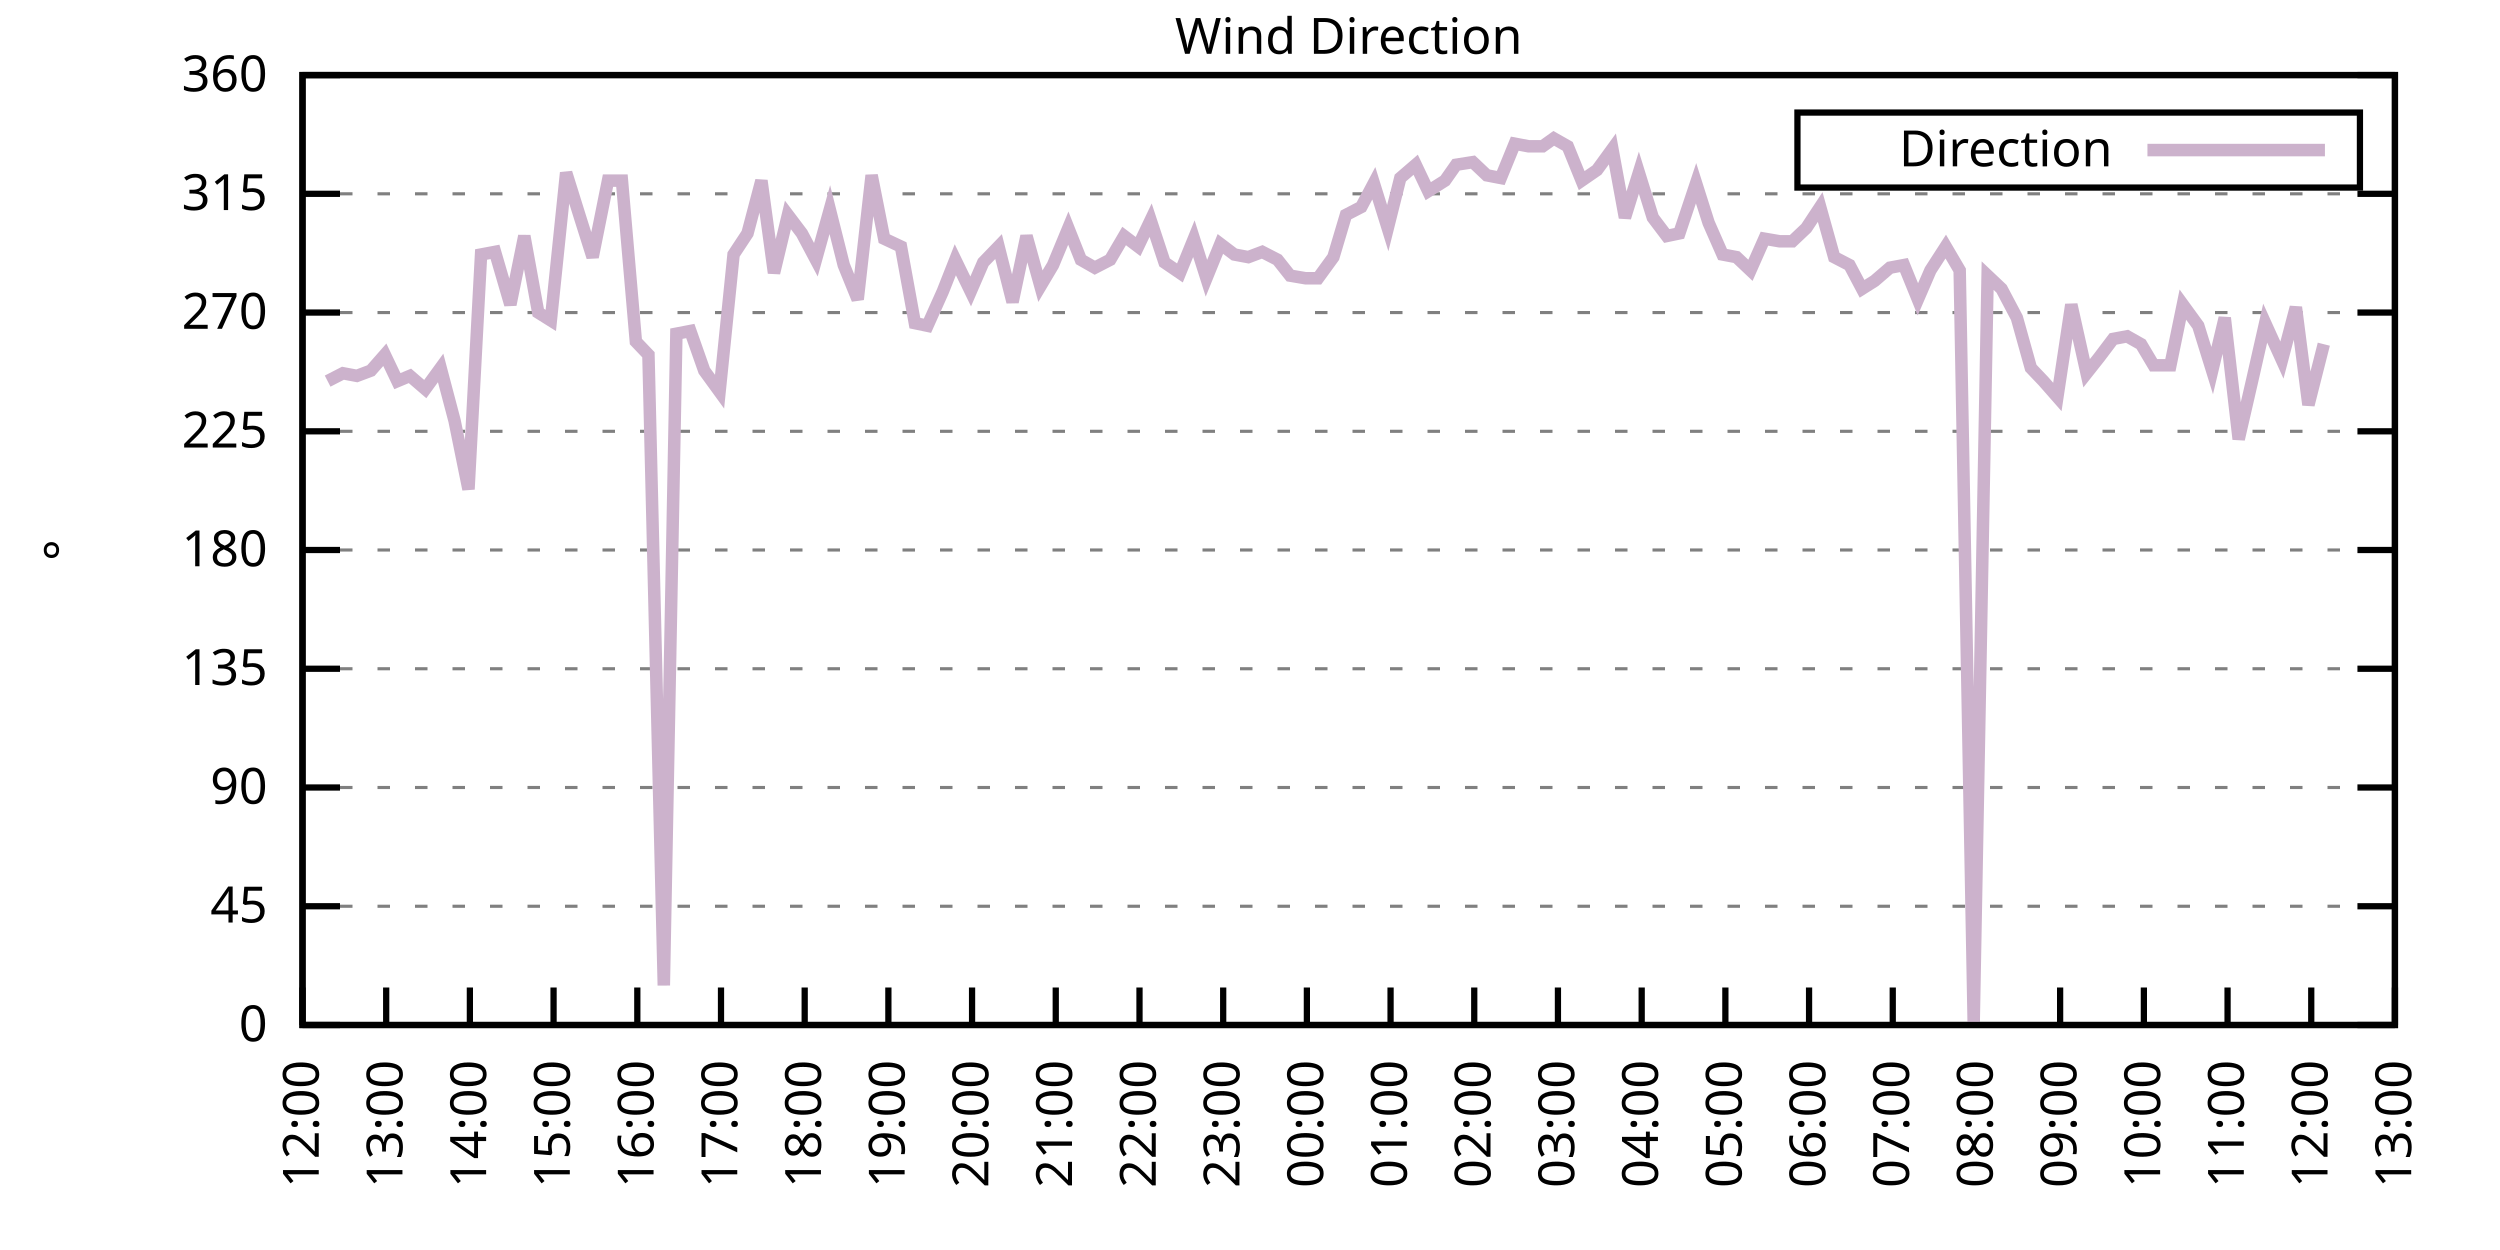
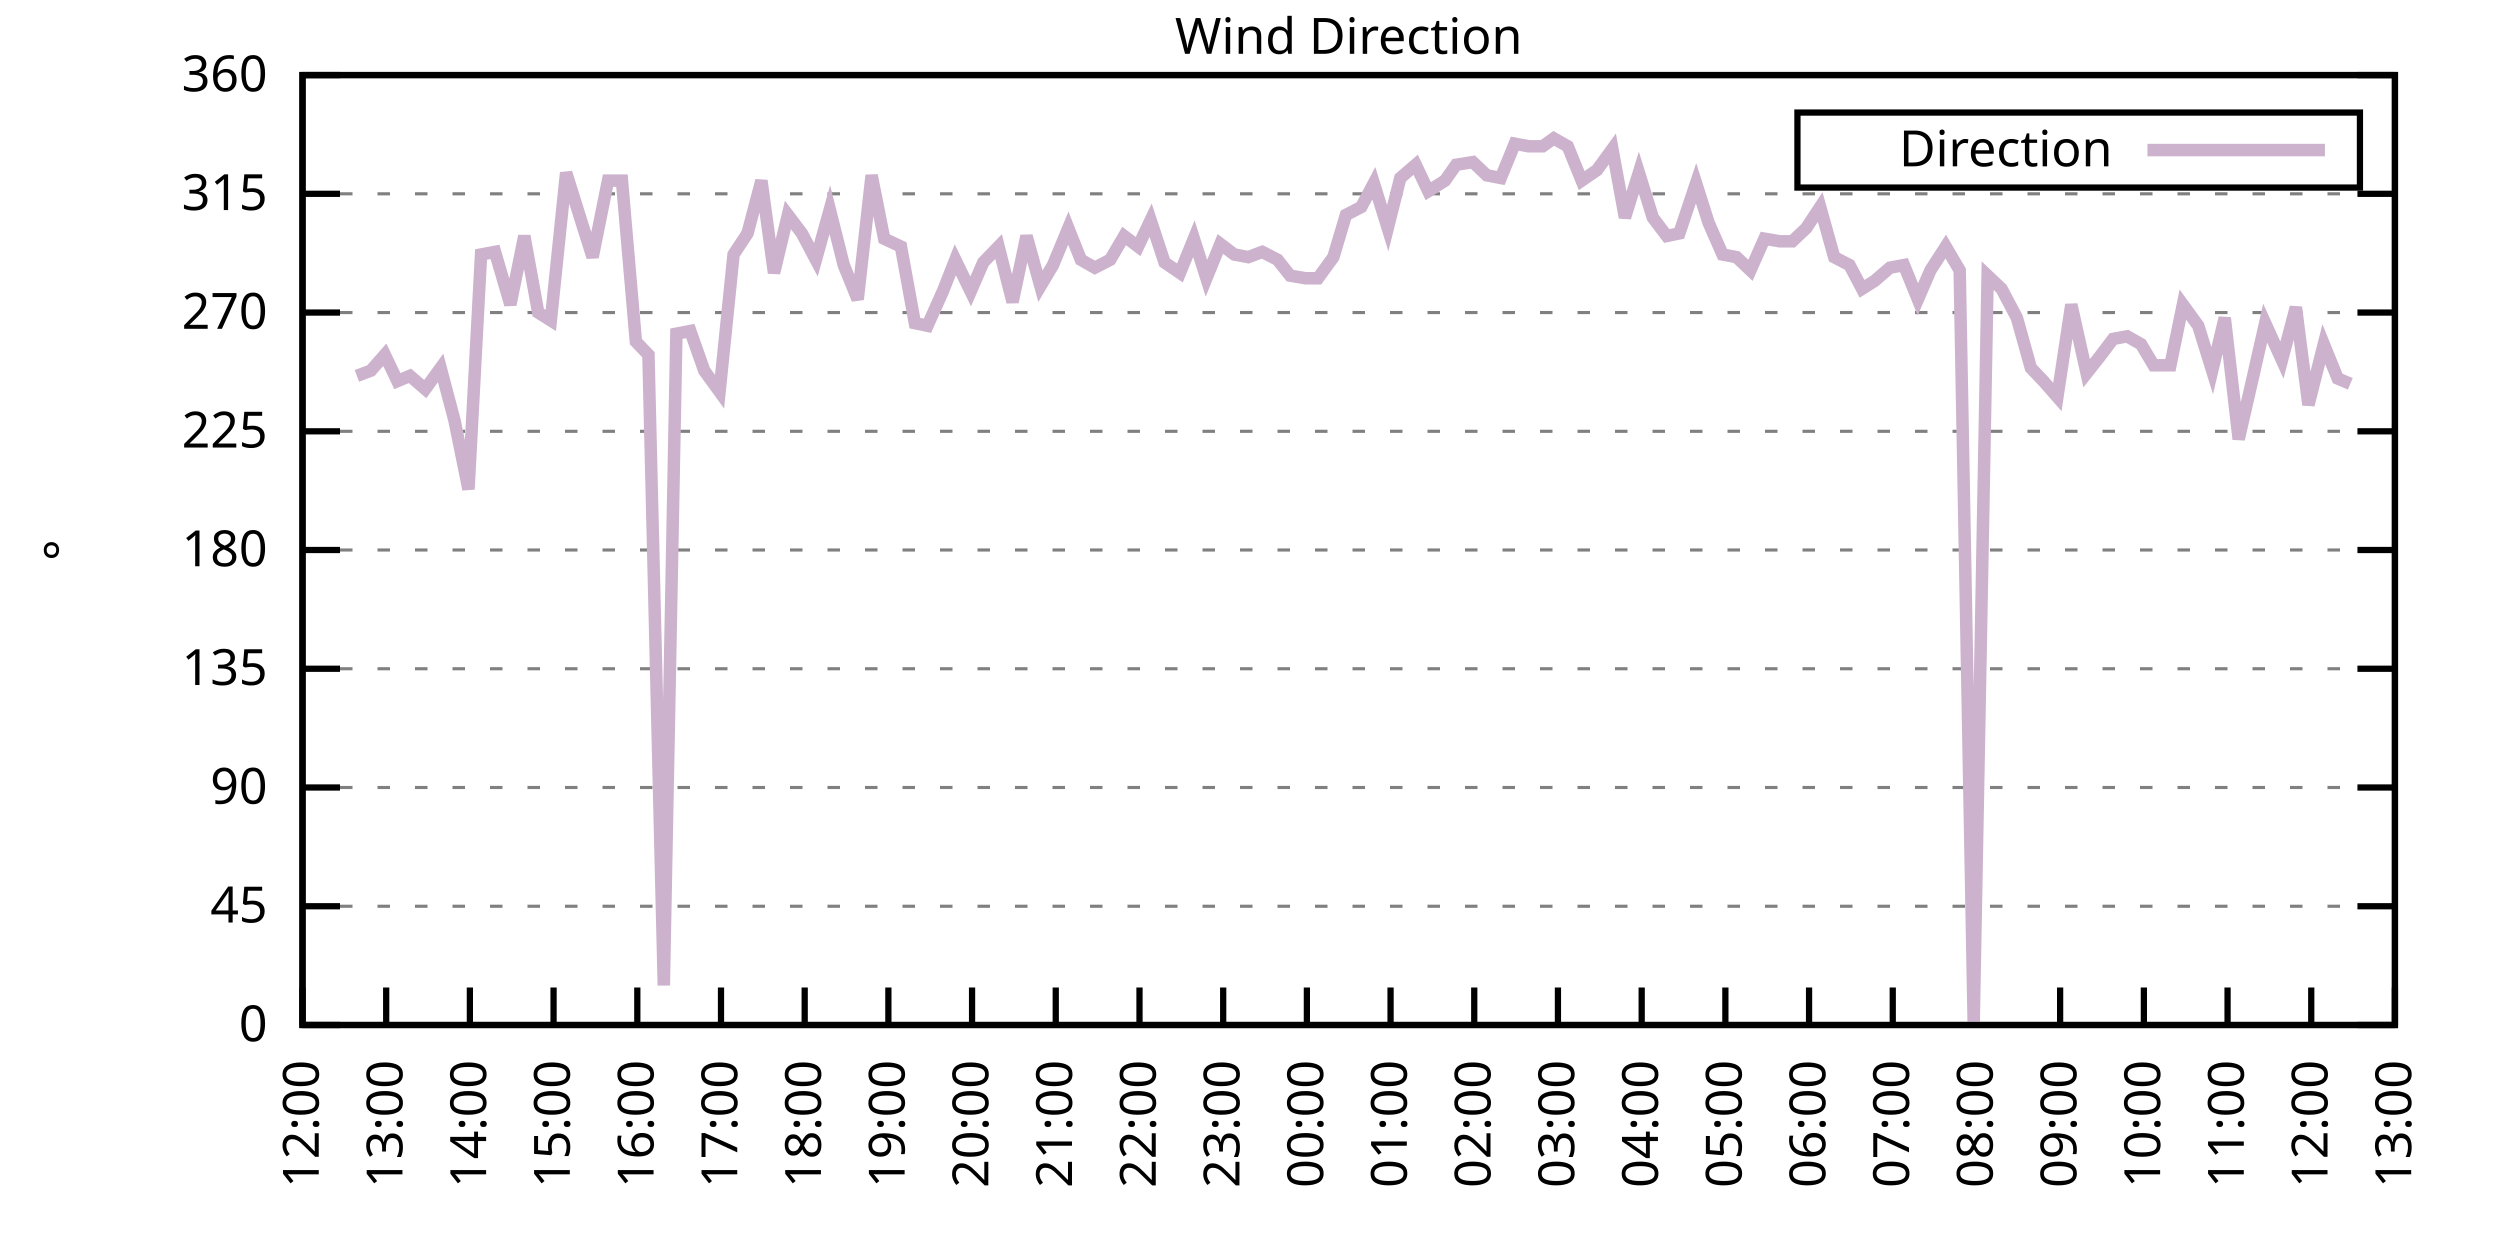
<svg xmlns="http://www.w3.org/2000/svg" xmlns:xlink="http://www.w3.org/1999/xlink" width="400" height="200" viewBox="0 0 400 200">
  <g id="gnuplot_canvas">
    <rect x="0" y="0" width="400" height="200" fill="none" />
    <defs>
      <circle id="gpDot" r="0.5" stroke-width="0.5" stroke="currentColor" />
      <path id="gpPt0" stroke-width="0.333" stroke="currentColor" d="M-1,0 h2 M0,-1 v2" />
      <path id="gpPt1" stroke-width="0.333" stroke="currentColor" d="M-1,-1 L1,1 M1,-1 L-1,1" />
      <path id="gpPt2" stroke-width="0.333" stroke="currentColor" d="M-1,0 L1,0 M0,-1 L0,1 M-1,-1 L1,1 M-1,1 L1,-1" />
      <rect id="gpPt3" stroke-width="0.333" stroke="currentColor" x="-1" y="-1" width="2" height="2" />
      <rect id="gpPt4" stroke-width="0.333" stroke="currentColor" fill="currentColor" x="-1" y="-1" width="2" height="2" />
      <circle id="gpPt5" stroke-width="0.333" stroke="currentColor" cx="0" cy="0" r="1" />
      <use xlink:href="#gpPt5" id="gpPt6" fill="currentColor" stroke="none" />
      <path id="gpPt7" stroke-width="0.333" stroke="currentColor" d="M0,-1.33 L-1.33,0.67 L1.33,0.67 z" />
      <use xlink:href="#gpPt7" id="gpPt8" fill="currentColor" stroke="none" />
      <use xlink:href="#gpPt7" id="gpPt9" stroke="currentColor" transform="rotate(180)" />
      <use xlink:href="#gpPt9" id="gpPt10" fill="currentColor" stroke="none" />
      <use xlink:href="#gpPt3" id="gpPt11" stroke="currentColor" transform="rotate(45)" />
      <use xlink:href="#gpPt11" id="gpPt12" fill="currentColor" stroke="none" />
      <path id="gpPt13" stroke-width="0.333" stroke="currentColor" d="M0,1.330 L1.265,0.411 L0.782,-1.067 L-0.782,-1.076 L-1.265,0.411 z" />
      <use xlink:href="#gpPt13" id="gpPt14" fill="currentColor" stroke="none" />
      <filter id="textbox" filterUnits="objectBoundingBox" x="0" y="0" height="1" width="1">
        <feFlood flood-color="white" flood-opacity="1" result="bgnd" />
        <feComposite in="SourceGraphic" in2="bgnd" operator="atop" />
      </filter>
      <filter id="greybox" filterUnits="objectBoundingBox" x="0" y="0" height="1" width="1">
        <feFlood flood-color="lightgrey" flood-opacity="1" result="grey" />
        <feComposite in="SourceGraphic" in2="grey" operator="atop" />
      </filter>
    </defs>
    <g fill="none" color="white" stroke="currentColor" stroke-width="1.00" stroke-linecap="butt" stroke-linejoin="miter">
</g>
    <g fill="none" color="black" stroke="currentColor" stroke-width="1.00" stroke-linecap="butt" stroke-linejoin="miter">
      <g stroke="none" shape-rendering="crispEdges">
        <polygon fill="rgb(255, 255, 255)" points="48.40,164.00 383.18,164.00 383.18,12.02 48.40,12.02 " />
      </g>
    </g>
    <g fill="none" color="black" stroke="currentColor" stroke-width="1.00" stroke-linecap="butt" stroke-linejoin="miter">
</g>
    <g fill="none" color="black" stroke="black" stroke-width="0.50" stroke-linecap="butt" stroke-linejoin="miter">
</g>
    <g fill="none" color="gray" stroke="currentColor" stroke-width="0.50" stroke-linecap="butt" stroke-linejoin="miter">
      <path stroke="gray" stroke-dasharray="2,4" class="gridline" d="M48.40,164.00 L383.19,164.00  " />
    </g>
    <g fill="none" color="gray" stroke="gray" stroke-width="1.00" stroke-linecap="butt" stroke-linejoin="miter">
</g>
    <g fill="none" color="black" stroke="currentColor" stroke-width="1.00" stroke-linecap="butt" stroke-linejoin="miter">
      <path stroke="black" d="M48.40,164.00 L54.40,164.00 M383.19,164.00 L377.19,164.00  " />
      <g transform="translate(42.80,166.60)" stroke="none" fill="black" font-family="Sans" font-size="8.00" text-anchor="end">
        <text>
          <tspan font-family="Sans"> 0</tspan>
        </text>
      </g>
    </g>
    <g fill="none" color="black" stroke="currentColor" stroke-width="1.00" stroke-linecap="butt" stroke-linejoin="miter">
</g>
    <g fill="none" color="black" stroke="black" stroke-width="0.50" stroke-linecap="butt" stroke-linejoin="miter">
</g>
    <g fill="none" color="gray" stroke="currentColor" stroke-width="0.50" stroke-linecap="butt" stroke-linejoin="miter">
      <path stroke="gray" stroke-dasharray="2,4" class="gridline" d="M48.40,145.00 L383.19,145.00  " />
    </g>
    <g fill="none" color="gray" stroke="gray" stroke-width="1.00" stroke-linecap="butt" stroke-linejoin="miter">
</g>
    <g fill="none" color="black" stroke="currentColor" stroke-width="1.00" stroke-linecap="butt" stroke-linejoin="miter">
      <path stroke="black" d="M48.40,145.00 L54.40,145.00 M383.19,145.00 L377.19,145.00  " />
      <g transform="translate(42.80,147.60)" stroke="none" fill="black" font-family="Sans" font-size="8.00" text-anchor="end">
        <text>
          <tspan font-family="Sans"> 45</tspan>
        </text>
      </g>
    </g>
    <g fill="none" color="black" stroke="currentColor" stroke-width="1.00" stroke-linecap="butt" stroke-linejoin="miter">
</g>
    <g fill="none" color="black" stroke="black" stroke-width="0.50" stroke-linecap="butt" stroke-linejoin="miter">
</g>
    <g fill="none" color="gray" stroke="currentColor" stroke-width="0.50" stroke-linecap="butt" stroke-linejoin="miter">
      <path stroke="gray" stroke-dasharray="2,4" class="gridline" d="M48.40,126.00 L383.19,126.00  " />
    </g>
    <g fill="none" color="gray" stroke="gray" stroke-width="1.00" stroke-linecap="butt" stroke-linejoin="miter">
</g>
    <g fill="none" color="black" stroke="currentColor" stroke-width="1.00" stroke-linecap="butt" stroke-linejoin="miter">
      <path stroke="black" d="M48.40,126.00 L54.40,126.00 M383.19,126.00 L377.19,126.00  " />
      <g transform="translate(42.80,128.60)" stroke="none" fill="black" font-family="Sans" font-size="8.00" text-anchor="end">
        <text>
          <tspan font-family="Sans"> 90</tspan>
        </text>
      </g>
    </g>
    <g fill="none" color="black" stroke="currentColor" stroke-width="1.00" stroke-linecap="butt" stroke-linejoin="miter">
</g>
    <g fill="none" color="black" stroke="black" stroke-width="0.50" stroke-linecap="butt" stroke-linejoin="miter">
</g>
    <g fill="none" color="gray" stroke="currentColor" stroke-width="0.50" stroke-linecap="butt" stroke-linejoin="miter">
      <path stroke="gray" stroke-dasharray="2,4" class="gridline" d="M48.40,107.00 L383.19,107.00  " />
    </g>
    <g fill="none" color="gray" stroke="gray" stroke-width="1.00" stroke-linecap="butt" stroke-linejoin="miter">
</g>
    <g fill="none" color="black" stroke="currentColor" stroke-width="1.00" stroke-linecap="butt" stroke-linejoin="miter">
      <path stroke="black" d="M48.40,107.00 L54.40,107.00 M383.19,107.00 L377.19,107.00  " />
      <g transform="translate(42.80,109.60)" stroke="none" fill="black" font-family="Sans" font-size="8.00" text-anchor="end">
        <text>
          <tspan font-family="Sans"> 135</tspan>
        </text>
      </g>
    </g>
    <g fill="none" color="black" stroke="currentColor" stroke-width="1.00" stroke-linecap="butt" stroke-linejoin="miter">
</g>
    <g fill="none" color="black" stroke="black" stroke-width="0.50" stroke-linecap="butt" stroke-linejoin="miter">
</g>
    <g fill="none" color="gray" stroke="currentColor" stroke-width="0.50" stroke-linecap="butt" stroke-linejoin="miter">
      <path stroke="gray" stroke-dasharray="2,4" class="gridline" d="M48.40,88.00 L383.19,88.00  " />
    </g>
    <g fill="none" color="gray" stroke="gray" stroke-width="1.00" stroke-linecap="butt" stroke-linejoin="miter">
</g>
    <g fill="none" color="black" stroke="currentColor" stroke-width="1.00" stroke-linecap="butt" stroke-linejoin="miter">
      <path stroke="black" d="M48.40,88.00 L54.40,88.00 M383.19,88.00 L377.19,88.00  " />
      <g transform="translate(42.80,90.60)" stroke="none" fill="black" font-family="Sans" font-size="8.00" text-anchor="end">
        <text>
          <tspan font-family="Sans"> 180</tspan>
        </text>
      </g>
    </g>
    <g fill="none" color="black" stroke="currentColor" stroke-width="1.00" stroke-linecap="butt" stroke-linejoin="miter">
</g>
    <g fill="none" color="black" stroke="black" stroke-width="0.50" stroke-linecap="butt" stroke-linejoin="miter">
</g>
    <g fill="none" color="gray" stroke="currentColor" stroke-width="0.50" stroke-linecap="butt" stroke-linejoin="miter">
      <path stroke="gray" stroke-dasharray="2,4" class="gridline" d="M48.40,69.01 L383.19,69.01  " />
    </g>
    <g fill="none" color="gray" stroke="gray" stroke-width="1.00" stroke-linecap="butt" stroke-linejoin="miter">
</g>
    <g fill="none" color="black" stroke="currentColor" stroke-width="1.00" stroke-linecap="butt" stroke-linejoin="miter">
      <path stroke="black" d="M48.40,69.01 L54.40,69.01 M383.19,69.01 L377.19,69.01  " />
      <g transform="translate(42.80,71.61)" stroke="none" fill="black" font-family="Sans" font-size="8.00" text-anchor="end">
        <text>
          <tspan font-family="Sans"> 225</tspan>
        </text>
      </g>
    </g>
    <g fill="none" color="black" stroke="currentColor" stroke-width="1.00" stroke-linecap="butt" stroke-linejoin="miter">
</g>
    <g fill="none" color="black" stroke="black" stroke-width="0.50" stroke-linecap="butt" stroke-linejoin="miter">
</g>
    <g fill="none" color="gray" stroke="currentColor" stroke-width="0.50" stroke-linecap="butt" stroke-linejoin="miter">
      <path stroke="gray" stroke-dasharray="2,4" class="gridline" d="M48.40,50.01 L383.19,50.01  " />
    </g>
    <g fill="none" color="gray" stroke="gray" stroke-width="1.00" stroke-linecap="butt" stroke-linejoin="miter">
</g>
    <g fill="none" color="black" stroke="currentColor" stroke-width="1.00" stroke-linecap="butt" stroke-linejoin="miter">
      <path stroke="black" d="M48.40,50.01 L54.40,50.01 M383.19,50.01 L377.19,50.01  " />
      <g transform="translate(42.80,52.61)" stroke="none" fill="black" font-family="Sans" font-size="8.00" text-anchor="end">
        <text>
          <tspan font-family="Sans"> 270</tspan>
        </text>
      </g>
    </g>
    <g fill="none" color="black" stroke="currentColor" stroke-width="1.00" stroke-linecap="butt" stroke-linejoin="miter">
</g>
    <g fill="none" color="black" stroke="black" stroke-width="0.50" stroke-linecap="butt" stroke-linejoin="miter">
</g>
    <g fill="none" color="gray" stroke="currentColor" stroke-width="0.50" stroke-linecap="butt" stroke-linejoin="miter">
      <path stroke="gray" stroke-dasharray="2,4" class="gridline" d="M48.40,31.01 L383.19,31.01  " />
    </g>
    <g fill="none" color="gray" stroke="gray" stroke-width="1.00" stroke-linecap="butt" stroke-linejoin="miter">
</g>
    <g fill="none" color="black" stroke="currentColor" stroke-width="1.00" stroke-linecap="butt" stroke-linejoin="miter">
      <path stroke="black" d="M48.40,31.01 L54.40,31.01 M383.19,31.01 L377.19,31.01  " />
      <g transform="translate(42.80,33.61)" stroke="none" fill="black" font-family="Sans" font-size="8.00" text-anchor="end">
        <text>
          <tspan font-family="Sans"> 315</tspan>
        </text>
      </g>
    </g>
    <g fill="none" color="black" stroke="currentColor" stroke-width="1.00" stroke-linecap="butt" stroke-linejoin="miter">
</g>
    <g fill="none" color="black" stroke="black" stroke-width="0.50" stroke-linecap="butt" stroke-linejoin="miter">
</g>
    <g fill="none" color="gray" stroke="currentColor" stroke-width="0.50" stroke-linecap="butt" stroke-linejoin="miter">
      <path stroke="gray" stroke-dasharray="2,4" class="gridline" d="M48.40,12.01 L383.19,12.01  " />
    </g>
    <g fill="none" color="gray" stroke="gray" stroke-width="1.00" stroke-linecap="butt" stroke-linejoin="miter">
</g>
    <g fill="none" color="black" stroke="currentColor" stroke-width="1.00" stroke-linecap="butt" stroke-linejoin="miter">
      <path stroke="black" d="M48.40,12.01 L54.40,12.01 M383.19,12.01 L377.19,12.01  " />
      <g transform="translate(42.80,14.61)" stroke="none" fill="black" font-family="Sans" font-size="8.00" text-anchor="end">
        <text>
          <tspan font-family="Sans"> 360</tspan>
        </text>
      </g>
    </g>
    <g fill="none" color="black" stroke="currentColor" stroke-width="1.00" stroke-linecap="butt" stroke-linejoin="miter">
      <path stroke="black" d="M48.40,164.00 L48.40,158.00  " />
      <g transform="translate(51.00,169.60) rotate(270.00)" stroke="none" fill="black" font-family="Sans" font-size="8.00" text-anchor="end">
        <text>
          <tspan font-family="Sans">12:00</tspan>
        </text>
      </g>
    </g>
    <g fill="none" color="black" stroke="currentColor" stroke-width="1.00" stroke-linecap="butt" stroke-linejoin="miter">
      <path stroke="black" d="M61.79,164.00 L61.79,158.00  " />
      <g transform="translate(64.39,169.60) rotate(270.00)" stroke="none" fill="black" font-family="Sans" font-size="8.00" text-anchor="end">
        <text>
          <tspan font-family="Sans">13:00</tspan>
        </text>
      </g>
    </g>
    <g fill="none" color="black" stroke="currentColor" stroke-width="1.00" stroke-linecap="butt" stroke-linejoin="miter">
      <path stroke="black" d="M75.18,164.00 L75.18,158.00  " />
      <g transform="translate(77.78,169.60) rotate(270.00)" stroke="none" fill="black" font-family="Sans" font-size="8.00" text-anchor="end">
        <text>
          <tspan font-family="Sans">14:00</tspan>
        </text>
      </g>
    </g>
    <g fill="none" color="black" stroke="currentColor" stroke-width="1.00" stroke-linecap="butt" stroke-linejoin="miter">
      <path stroke="black" d="M88.57,164.00 L88.57,158.00  " />
      <g transform="translate(91.17,169.60) rotate(270.00)" stroke="none" fill="black" font-family="Sans" font-size="8.00" text-anchor="end">
        <text>
          <tspan font-family="Sans">15:00</tspan>
        </text>
      </g>
    </g>
    <g fill="none" color="black" stroke="currentColor" stroke-width="1.00" stroke-linecap="butt" stroke-linejoin="miter">
      <path stroke="black" d="M101.97,164.00 L101.97,158.00  " />
      <g transform="translate(104.57,169.60) rotate(270.00)" stroke="none" fill="black" font-family="Sans" font-size="8.00" text-anchor="end">
        <text>
          <tspan font-family="Sans">16:00</tspan>
        </text>
      </g>
    </g>
    <g fill="none" color="black" stroke="currentColor" stroke-width="1.00" stroke-linecap="butt" stroke-linejoin="miter">
      <path stroke="black" d="M115.36,164.00 L115.36,158.00  " />
      <g transform="translate(117.96,169.60) rotate(270.00)" stroke="none" fill="black" font-family="Sans" font-size="8.00" text-anchor="end">
        <text>
          <tspan font-family="Sans">17:00</tspan>
        </text>
      </g>
    </g>
    <g fill="none" color="black" stroke="currentColor" stroke-width="1.00" stroke-linecap="butt" stroke-linejoin="miter">
      <path stroke="black" d="M128.75,164.00 L128.75,158.00  " />
      <g transform="translate(131.35,169.60) rotate(270.00)" stroke="none" fill="black" font-family="Sans" font-size="8.00" text-anchor="end">
        <text>
          <tspan font-family="Sans">18:00</tspan>
        </text>
      </g>
    </g>
    <g fill="none" color="black" stroke="currentColor" stroke-width="1.00" stroke-linecap="butt" stroke-linejoin="miter">
      <path stroke="black" d="M142.14,164.00 L142.14,158.00  " />
      <g transform="translate(144.74,169.60) rotate(270.00)" stroke="none" fill="black" font-family="Sans" font-size="8.00" text-anchor="end">
        <text>
          <tspan font-family="Sans">19:00</tspan>
        </text>
      </g>
    </g>
    <g fill="none" color="black" stroke="currentColor" stroke-width="1.00" stroke-linecap="butt" stroke-linejoin="miter">
      <path stroke="black" d="M155.53,164.00 L155.53,158.00  " />
      <g transform="translate(158.13,169.60) rotate(270.00)" stroke="none" fill="black" font-family="Sans" font-size="8.00" text-anchor="end">
        <text>
          <tspan font-family="Sans">20:00</tspan>
        </text>
      </g>
    </g>
    <g fill="none" color="black" stroke="currentColor" stroke-width="1.00" stroke-linecap="butt" stroke-linejoin="miter">
      <path stroke="black" d="M168.92,164.00 L168.92,158.00  " />
      <g transform="translate(171.52,169.60) rotate(270.00)" stroke="none" fill="black" font-family="Sans" font-size="8.00" text-anchor="end">
        <text>
          <tspan font-family="Sans">21:00</tspan>
        </text>
      </g>
    </g>
    <g fill="none" color="black" stroke="currentColor" stroke-width="1.00" stroke-linecap="butt" stroke-linejoin="miter">
      <path stroke="black" d="M182.32,164.00 L182.32,158.00  " />
      <g transform="translate(184.92,169.60) rotate(270.00)" stroke="none" fill="black" font-family="Sans" font-size="8.00" text-anchor="end">
        <text>
          <tspan font-family="Sans">22:00</tspan>
        </text>
      </g>
    </g>
    <g fill="none" color="black" stroke="currentColor" stroke-width="1.00" stroke-linecap="butt" stroke-linejoin="miter">
      <path stroke="black" d="M195.71,164.00 L195.71,158.00  " />
      <g transform="translate(198.31,169.60) rotate(270.00)" stroke="none" fill="black" font-family="Sans" font-size="8.00" text-anchor="end">
        <text>
          <tspan font-family="Sans">23:00</tspan>
        </text>
      </g>
    </g>
    <g fill="none" color="black" stroke="currentColor" stroke-width="1.00" stroke-linecap="butt" stroke-linejoin="miter">
      <path stroke="black" d="M209.10,164.00 L209.10,158.00  " />
      <g transform="translate(211.70,169.60) rotate(270.00)" stroke="none" fill="black" font-family="Sans" font-size="8.00" text-anchor="end">
        <text>
          <tspan font-family="Sans">00:00</tspan>
        </text>
      </g>
    </g>
    <g fill="none" color="black" stroke="currentColor" stroke-width="1.00" stroke-linecap="butt" stroke-linejoin="miter">
      <path stroke="black" d="M222.49,164.00 L222.49,158.00  " />
      <g transform="translate(225.09,169.60) rotate(270.00)" stroke="none" fill="black" font-family="Sans" font-size="8.00" text-anchor="end">
        <text>
          <tspan font-family="Sans">01:00</tspan>
        </text>
      </g>
    </g>
    <g fill="none" color="black" stroke="currentColor" stroke-width="1.00" stroke-linecap="butt" stroke-linejoin="miter">
      <path stroke="black" d="M235.88,164.00 L235.88,158.00  " />
      <g transform="translate(238.48,169.60) rotate(270.00)" stroke="none" fill="black" font-family="Sans" font-size="8.00" text-anchor="end">
        <text>
          <tspan font-family="Sans">02:00</tspan>
        </text>
      </g>
    </g>
    <g fill="none" color="black" stroke="currentColor" stroke-width="1.00" stroke-linecap="butt" stroke-linejoin="miter">
      <path stroke="black" d="M249.27,164.00 L249.27,158.00  " />
      <g transform="translate(251.87,169.60) rotate(270.00)" stroke="none" fill="black" font-family="Sans" font-size="8.00" text-anchor="end">
        <text>
          <tspan font-family="Sans">03:00</tspan>
        </text>
      </g>
    </g>
    <g fill="none" color="black" stroke="currentColor" stroke-width="1.00" stroke-linecap="butt" stroke-linejoin="miter">
      <path stroke="black" d="M262.67,164.00 L262.67,158.00  " />
      <g transform="translate(265.27,169.60) rotate(270.00)" stroke="none" fill="black" font-family="Sans" font-size="8.00" text-anchor="end">
        <text>
          <tspan font-family="Sans">04:00</tspan>
        </text>
      </g>
    </g>
    <g fill="none" color="black" stroke="currentColor" stroke-width="1.00" stroke-linecap="butt" stroke-linejoin="miter">
      <path stroke="black" d="M276.06,164.00 L276.06,158.00  " />
      <g transform="translate(278.66,169.60) rotate(270.00)" stroke="none" fill="black" font-family="Sans" font-size="8.00" text-anchor="end">
        <text>
          <tspan font-family="Sans">05:00</tspan>
        </text>
      </g>
    </g>
    <g fill="none" color="black" stroke="currentColor" stroke-width="1.00" stroke-linecap="butt" stroke-linejoin="miter">
      <path stroke="black" d="M289.45,164.00 L289.45,158.00  " />
      <g transform="translate(292.05,169.60) rotate(270.00)" stroke="none" fill="black" font-family="Sans" font-size="8.00" text-anchor="end">
        <text>
          <tspan font-family="Sans">06:00</tspan>
        </text>
      </g>
    </g>
    <g fill="none" color="black" stroke="currentColor" stroke-width="1.00" stroke-linecap="butt" stroke-linejoin="miter">
      <path stroke="black" d="M302.84,164.00 L302.84,158.00  " />
      <g transform="translate(305.44,169.60) rotate(270.00)" stroke="none" fill="black" font-family="Sans" font-size="8.00" text-anchor="end">
        <text>
          <tspan font-family="Sans">07:00</tspan>
        </text>
      </g>
    </g>
    <g fill="none" color="black" stroke="currentColor" stroke-width="1.00" stroke-linecap="butt" stroke-linejoin="miter">
      <path stroke="black" d="M316.23,164.00 L316.23,158.00  " />
      <g transform="translate(318.83,169.60) rotate(270.00)" stroke="none" fill="black" font-family="Sans" font-size="8.00" text-anchor="end">
        <text>
          <tspan font-family="Sans">08:00</tspan>
        </text>
      </g>
    </g>
    <g fill="none" color="black" stroke="currentColor" stroke-width="1.00" stroke-linecap="butt" stroke-linejoin="miter">
      <path stroke="black" d="M329.62,164.00 L329.62,158.00  " />
      <g transform="translate(332.22,169.60) rotate(270.00)" stroke="none" fill="black" font-family="Sans" font-size="8.00" text-anchor="end">
        <text>
          <tspan font-family="Sans">09:00</tspan>
        </text>
      </g>
    </g>
    <g fill="none" color="black" stroke="currentColor" stroke-width="1.00" stroke-linecap="butt" stroke-linejoin="miter">
      <path stroke="black" d="M343.02,164.00 L343.02,158.00  " />
      <g transform="translate(345.62,169.60) rotate(270.00)" stroke="none" fill="black" font-family="Sans" font-size="8.00" text-anchor="end">
        <text>
          <tspan font-family="Sans">10:00</tspan>
        </text>
      </g>
    </g>
    <g fill="none" color="black" stroke="currentColor" stroke-width="1.00" stroke-linecap="butt" stroke-linejoin="miter">
      <path stroke="black" d="M356.41,164.00 L356.41,158.00  " />
      <g transform="translate(359.01,169.60) rotate(270.00)" stroke="none" fill="black" font-family="Sans" font-size="8.00" text-anchor="end">
        <text>
          <tspan font-family="Sans">11:00</tspan>
        </text>
      </g>
    </g>
    <g fill="none" color="black" stroke="currentColor" stroke-width="1.00" stroke-linecap="butt" stroke-linejoin="miter">
      <path stroke="black" d="M369.80,164.00 L369.80,158.00  " />
      <g transform="translate(372.40,169.60) rotate(270.00)" stroke="none" fill="black" font-family="Sans" font-size="8.00" text-anchor="end">
        <text>
          <tspan font-family="Sans">12:00</tspan>
        </text>
      </g>
    </g>
    <g fill="none" color="black" stroke="currentColor" stroke-width="1.00" stroke-linecap="butt" stroke-linejoin="miter">
      <path stroke="black" d="M383.19,164.00 L383.19,158.00  " />
      <g transform="translate(385.79,169.60) rotate(270.00)" stroke="none" fill="black" font-family="Sans" font-size="8.00" text-anchor="end">
        <text>
          <tspan font-family="Sans">13:00</tspan>
        </text>
      </g>
    </g>
    <g fill="none" color="black" stroke="currentColor" stroke-width="1.00" stroke-linecap="butt" stroke-linejoin="miter">
</g>
    <g fill="none" color="black" stroke="currentColor" stroke-width="1.00" stroke-linecap="butt" stroke-linejoin="miter">
      <path stroke="black" d="M48.40,12.01 L48.40,164.00 L383.19,164.00 L383.19,12.01 L48.40,12.01 Z  " />
    </g>
    <g fill="none" color="black" stroke="currentColor" stroke-width="1.00" stroke-linecap="butt" stroke-linejoin="miter">
</g>
    <g fill="none" color="black" stroke="currentColor" stroke-width="1.00" stroke-linecap="butt" stroke-linejoin="miter">
      <path stroke="black" d="M287.59,30.01 L287.59,18.01 L377.59,18.01 L377.59,30.01 L287.59,30.01 Z  " />
    </g>
    <g id="Wind_direction_plot_1">
      <g fill="none" color="white" stroke="black" stroke-width="2.00" stroke-linecap="butt" stroke-linejoin="miter">
</g>
      <g fill="none" color="black" stroke="currentColor" stroke-width="2.00" stroke-linecap="butt" stroke-linejoin="miter">
        <g transform="translate(337.99,26.61)" stroke="none" fill="black" font-family="Sans" font-size="8.00" text-anchor="end">
          <text>
            <tspan font-family="Sans">Direction</tspan>
          </text>
        </g>
      </g>
      <g fill="none" color="black" stroke="currentColor" stroke-width="2.00" stroke-linecap="butt" stroke-linejoin="miter">
-         <path stroke="rgb(204, 178, 204)" d="M343.59,24.01 L371.99,24.01 M52.42,60.98 L54.87,59.72 L57.10,60.14 L59.34,59.30 L61.57,56.76 L63.58,60.98   L65.59,60.14 L68.04,62.25 L70.50,58.87 L72.73,67.32 L74.96,78.29 L76.97,40.72 L79.20,40.30 L81.66,48.74   L83.89,37.76 L86.12,50.01 L88.13,51.27 L90.58,27.63 L92.82,34.81 L94.82,41.14 L97.28,28.90 L99.51,28.90   L101.74,54.65 L103.75,56.76 L106.21,157.67 L108.22,53.39 L110.45,52.96 L112.68,59.30 L115.13,62.67 L117.37,40.72   L119.60,37.34 L121.83,28.90 L123.84,43.67 L126.07,34.39 L128.30,37.34 L130.54,41.56 L132.77,33.54 L135.00,42.41   L137.23,47.90 L139.46,28.05 L141.47,38.19 L144.15,39.45 L146.38,51.70 L148.39,52.12 L150.85,46.63 L152.85,41.56   L155.31,46.63 L157.32,41.99 L159.77,39.45 L162.01,48.32 L164.24,37.76 L166.47,45.79 L168.48,42.41 L170.93,36.50   L172.94,41.56 L175.17,42.83 L177.63,41.56 L179.86,37.76 L182.09,39.45 L184.10,35.23 L186.33,41.99 L188.79,43.67   L191.02,38.19 L193.03,44.52 L195.26,39.03 L197.49,40.72 L199.73,41.14 L201.96,40.30 L204.41,41.56 L206.42,44.10   L208.88,44.52 L210.88,44.52 L213.34,41.14 L215.35,34.39 L217.80,33.12 L219.81,29.32 L222.04,36.50 L224.05,28.48   L226.51,26.36 L228.52,30.59 L231.20,28.90 L232.98,26.36 L235.66,25.94 L237.89,28.05 L240.12,28.48 L242.36,22.99   L244.59,23.41 L246.82,23.41 L248.60,22.14 L250.84,23.41 L253.07,28.90 L255.52,27.21 L257.98,23.83 L259.99,34.81   L262.22,27.63 L264.45,34.81 L266.68,37.76 L268.69,37.34 L271.37,29.32 L273.38,35.65 L275.61,40.72 L277.84,41.14   L280.07,43.25 L282.31,38.19 L284.76,38.61 L286.77,38.61 L289.00,36.50 L291.23,33.12 L293.47,41.14 L295.92,42.41   L297.93,46.21 L299.94,44.94 L302.39,42.83 L304.63,42.41 L306.86,47.90 L308.87,43.25 L311.32,39.45 L313.55,43.25   L315.79,163.58 L318.02,44.10 L320.25,46.21 L322.70,50.85 L324.94,58.87 L326.95,60.98 L329.18,63.52 L331.41,48.74   L333.86,59.72 L335.87,57.18 L338.10,54.23 L340.34,53.81 L342.57,55.07 L344.58,58.45 L347.26,58.45 L349.26,48.74   L351.72,52.12 L353.95,59.30 L355.96,50.85 L358.19,70.27 L360.42,60.56 L362.43,51.70 L365.11,57.61 L367.34,49.16   L369.35,64.78 L371.81,55.07  " />
+         <path stroke="rgb(204, 178, 204)" d="M343.59,24.01 L371.99,24.01 M57.10,60.14 L59.34,59.30 L61.57,56.76 L63.58,60.98 L65.59,60.14 L68.04,62.25   L70.50,58.87 L72.73,67.32 L74.96,78.29 L76.97,40.72 L79.20,40.30 L81.66,48.74 L83.89,37.76 L86.12,50.01   L88.13,51.27 L90.58,27.63 L92.82,34.81 L94.82,41.14 L97.28,28.90 L99.51,28.90 L101.74,54.65 L103.75,56.76   L106.21,157.67 L108.22,53.39 L110.45,52.96 L112.68,59.30 L115.13,62.67 L117.37,40.72 L119.60,37.34 L121.83,28.90   L123.84,43.67 L126.07,34.39 L128.30,37.34 L130.54,41.56 L132.77,33.54 L135.00,42.41 L137.23,47.90 L139.46,28.05   L141.47,38.19 L144.15,39.45 L146.38,51.70 L148.39,52.12 L150.85,46.63 L152.85,41.56 L155.31,46.63 L157.32,41.99   L159.77,39.45 L162.01,48.32 L164.24,37.76 L166.47,45.79 L168.48,42.41 L170.93,36.50 L172.94,41.56 L175.17,42.83   L177.63,41.56 L179.86,37.76 L182.09,39.45 L184.10,35.23 L186.33,41.99 L188.79,43.67 L191.02,38.19 L193.03,44.52   L195.26,39.03 L197.49,40.72 L199.73,41.14 L201.96,40.30 L204.41,41.56 L206.42,44.10 L208.88,44.52 L210.88,44.52   L213.34,41.14 L215.35,34.39 L217.80,33.12 L219.81,29.32 L222.04,36.50 L224.05,28.48 L226.51,26.36 L228.52,30.59   L231.20,28.90 L232.98,26.36 L235.66,25.94 L237.89,28.05 L240.12,28.48 L242.36,22.99 L244.59,23.41 L246.82,23.41   L248.60,22.14 L250.84,23.41 L253.07,28.90 L255.52,27.21 L257.98,23.83 L259.99,34.81 L262.22,27.63 L264.45,34.81   L266.68,37.76 L268.69,37.34 L271.37,29.32 L273.38,35.65 L275.61,40.72 L277.84,41.14 L280.07,43.25 L282.31,38.19   L284.76,38.61 L286.77,38.61 L289.00,36.50 L291.23,33.12 L293.47,41.14 L295.92,42.41 L297.93,46.21 L299.94,44.94   L302.39,42.83 L304.63,42.41 L306.86,47.90 L308.87,43.25 L311.32,39.45 L313.55,43.25 L315.79,163.58 L318.02,44.10   L320.25,46.21 L322.70,50.85 L324.94,58.87 L326.95,60.98 L329.18,63.52 L331.41,48.74 L333.86,59.72 L335.87,57.18   L338.10,54.23 L340.34,53.81 L342.57,55.07 L344.58,58.45 L347.26,58.45 L349.26,48.74 L351.72,52.12 L353.95,59.30   L355.96,50.85 L358.19,70.27 L360.42,60.56 L362.43,51.70 L365.11,57.61 L367.34,49.16 L369.35,64.78 L371.81,55.07   L374.04,60.56 L376.05,61.41  " />
      </g>
    </g>
    <g fill="none" color="black" stroke="currentColor" stroke-width="2.00" stroke-linecap="butt" stroke-linejoin="miter">
</g>
    <g fill="none" color="black" stroke="black" stroke-width="1.00" stroke-linecap="butt" stroke-linejoin="miter">
</g>
    <g fill="none" color="black" stroke="currentColor" stroke-width="1.00" stroke-linecap="butt" stroke-linejoin="miter">
      <path stroke="black" d="M48.40,12.01 L48.40,164.00 L383.19,164.00 L383.19,12.01 L48.40,12.01 Z  " />
      <g transform="translate(12.80,88.01) rotate(270.00)" stroke="none" fill="black" font-family="Sans" font-size="8.00" text-anchor="middle">
        <text>
          <tspan font-family="Sans">°</tspan>
        </text>
      </g>
    </g>
    <g fill="none" color="black" stroke="currentColor" stroke-width="1.00" stroke-linecap="butt" stroke-linejoin="miter">
</g>
    <g fill="none" color="black" stroke="currentColor" stroke-width="1.00" stroke-linecap="butt" stroke-linejoin="miter">
      <g transform="translate(215.79,8.61)" stroke="none" fill="black" font-family="Sans" font-size="8.00" text-anchor="middle">
        <text>
          <tspan font-family="Sans">Wind Direction</tspan>
        </text>
      </g>
    </g>
    <g fill="none" color="black" stroke="currentColor" stroke-width="1.00" stroke-linecap="butt" stroke-linejoin="miter">
</g>
  </g>
</svg>
